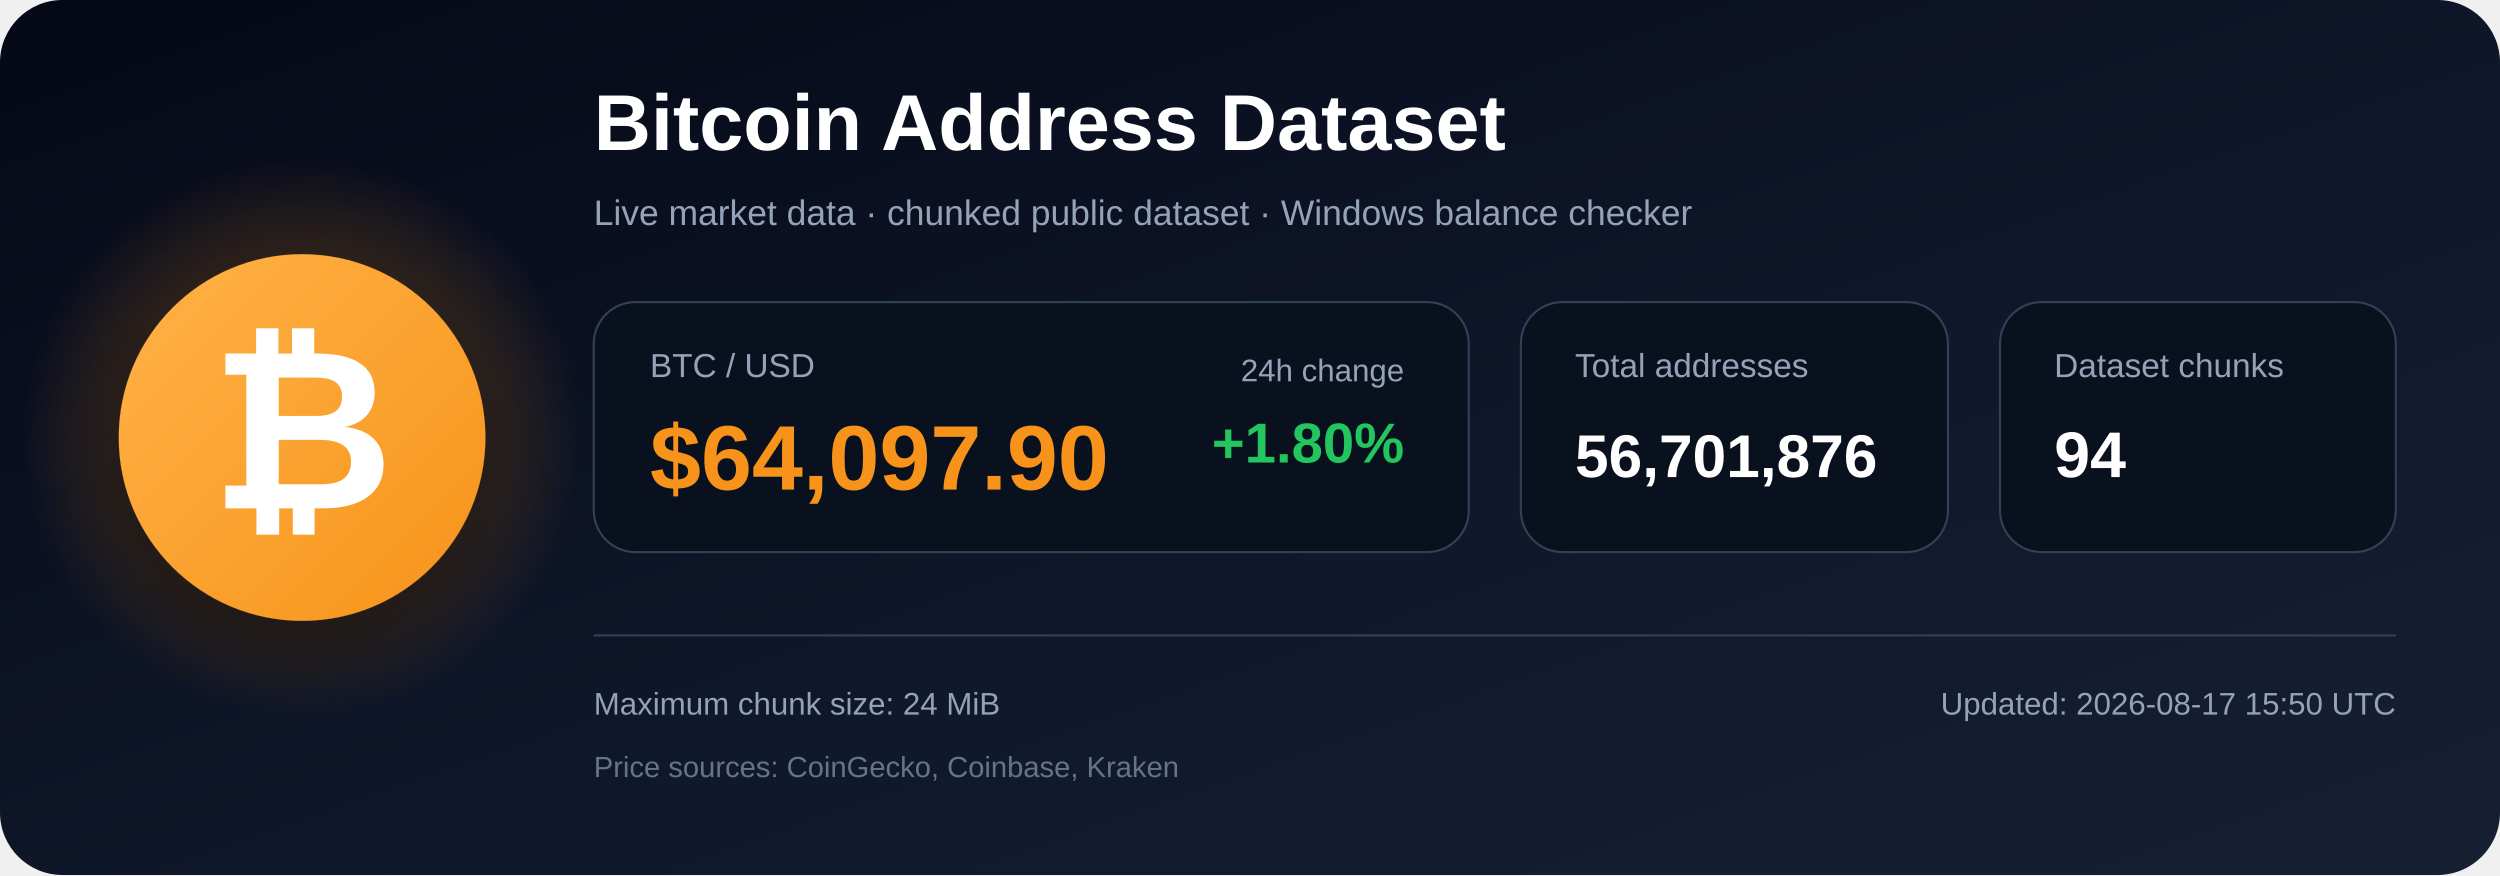
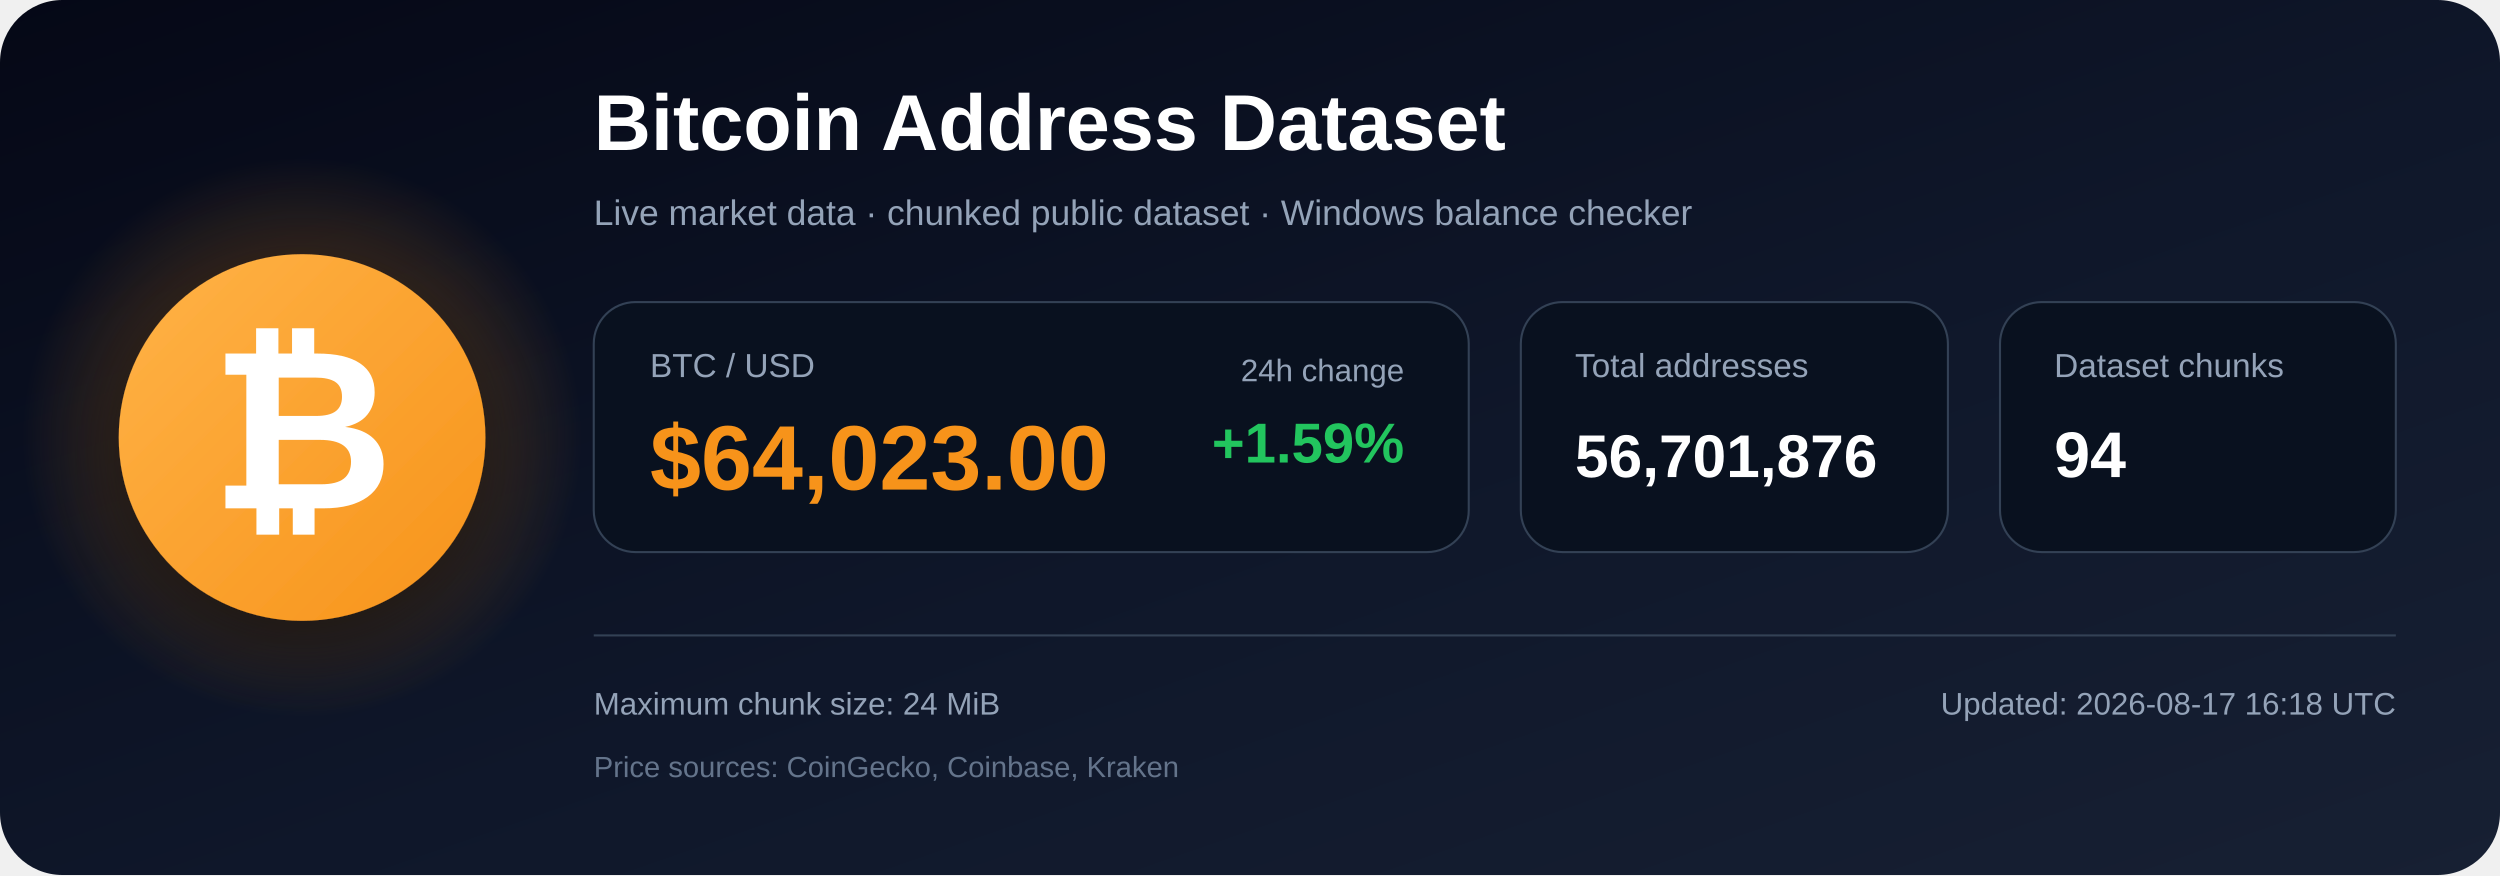
<svg xmlns="http://www.w3.org/2000/svg" width="1200" height="420" viewBox="0 0 1200 420" role="img" aria-labelledby="title description">
  <defs>
    <linearGradient id="bg" x1="0" y1="0" x2="1" y2="1">
      <stop offset="0%" stop-color="#050816" />
      <stop offset="55%" stop-color="#0f172a" />
      <stop offset="100%" stop-color="#172033" />
    </linearGradient>
    <radialGradient id="glow">
      <stop offset="0%" stop-color="#f7931a" stop-opacity=".48" />
      <stop offset="100%" stop-color="#f7931a" stop-opacity="0" />
    </radialGradient>
    <linearGradient id="orange" x1="0" y1="0" x2="1" y2="1">
      <stop offset="0%" stop-color="#ffb347" />
      <stop offset="100%" stop-color="#f7931a" />
    </linearGradient>
    <filter id="shadow" x="-40%" y="-40%" width="180%" height="180%">
      <feDropShadow dx="0" dy="12" stdDeviation="18" flood-color="#000000" flood-opacity=".50" />
    </filter>
  </defs>
  <rect width="1200" height="420" rx="30" fill="url(#bg)" />
  <circle cx="145" cy="210" r="135" fill="url(#glow)" />
  <circle cx="145" cy="210" r="88" fill="url(#orange)" filter="url(#shadow)" />
  <text x="145" y="244" text-anchor="middle" font-family="Arial, Helvetica, sans-serif" font-size="108" font-weight="700" fill="#ffffff">₿</text>
  <text x="285" y="72" font-family="Arial, Helvetica, sans-serif" font-size="38" font-weight="700" fill="#ffffff">
    Bitcoin Address Dataset
  </text>
  <text x="285" y="108" font-family="Arial, Helvetica, sans-serif" font-size="17" fill="#94a3b8">
    Live market data · chunked public dataset · Windows balance checker
  </text>
  <rect x="285" y="145" width="420" height="120" rx="20" fill="#09111f" stroke="#334155" />
  <text x="312" y="181" font-family="Arial, Helvetica, sans-serif" font-size="16" fill="#94a3b8">BTC / USD</text>
-   <text x="312" y="235" font-family="Arial, Helvetica, sans-serif" font-size="44" font-weight="700" fill="#f7931a">$64,097.90</text>
+   <text x="312" y="235" font-family="Arial, Helvetica, sans-serif" font-size="44" font-weight="700" fill="#f7931a">$64,023.00</text>
  <text x="674" y="183" text-anchor="end" font-family="Arial, Helvetica, sans-serif" font-size="15" fill="#94a3b8">24h change</text>
-   <text x="674" y="222" text-anchor="end" font-family="Arial, Helvetica, sans-serif" font-size="27" font-weight="700" fill="#22c55e">+1.80%</text>
+   <text x="674" y="222" text-anchor="end" font-family="Arial, Helvetica, sans-serif" font-size="27" font-weight="700" fill="#22c55e">+1.59%</text>
  <rect x="730" y="145" width="205" height="120" rx="20" fill="#09111f" stroke="#334155" />
  <text x="756" y="181" font-family="Arial, Helvetica, sans-serif" font-size="16" fill="#94a3b8">Total addresses</text>
  <text x="756" y="229" font-family="Arial, Helvetica, sans-serif" font-size="29" font-weight="700" fill="#ffffff">56,701,876</text>
  <rect x="960" y="145" width="190" height="120" rx="20" fill="#09111f" stroke="#334155" />
  <text x="986" y="181" font-family="Arial, Helvetica, sans-serif" font-size="16" fill="#94a3b8">Dataset chunks</text>
  <text x="986" y="229" font-family="Arial, Helvetica, sans-serif" font-size="31" font-weight="700" fill="#ffffff">94</text>
  <line x1="285" y1="305" x2="1150" y2="305" stroke="#334155" stroke-width="1" />
  <text x="285" y="343" font-family="Arial, Helvetica, sans-serif" font-size="15" fill="#94a3b8">
    Maximum chunk size: 24 MiB
  </text>
  <text x="285" y="373" font-family="Arial, Helvetica, sans-serif" font-size="14" fill="#64748b">
    Price sources: CoinGecko, Coinbase, Kraken
  </text>
  <text x="1150" y="343" text-anchor="end" font-family="Arial, Helvetica, sans-serif" font-size="15" fill="#94a3b8">
-     Updated: 2026-08-17 15:50 UTC
+     Updated: 2026-08-17 16:18 UTC
  </text>
</svg>
